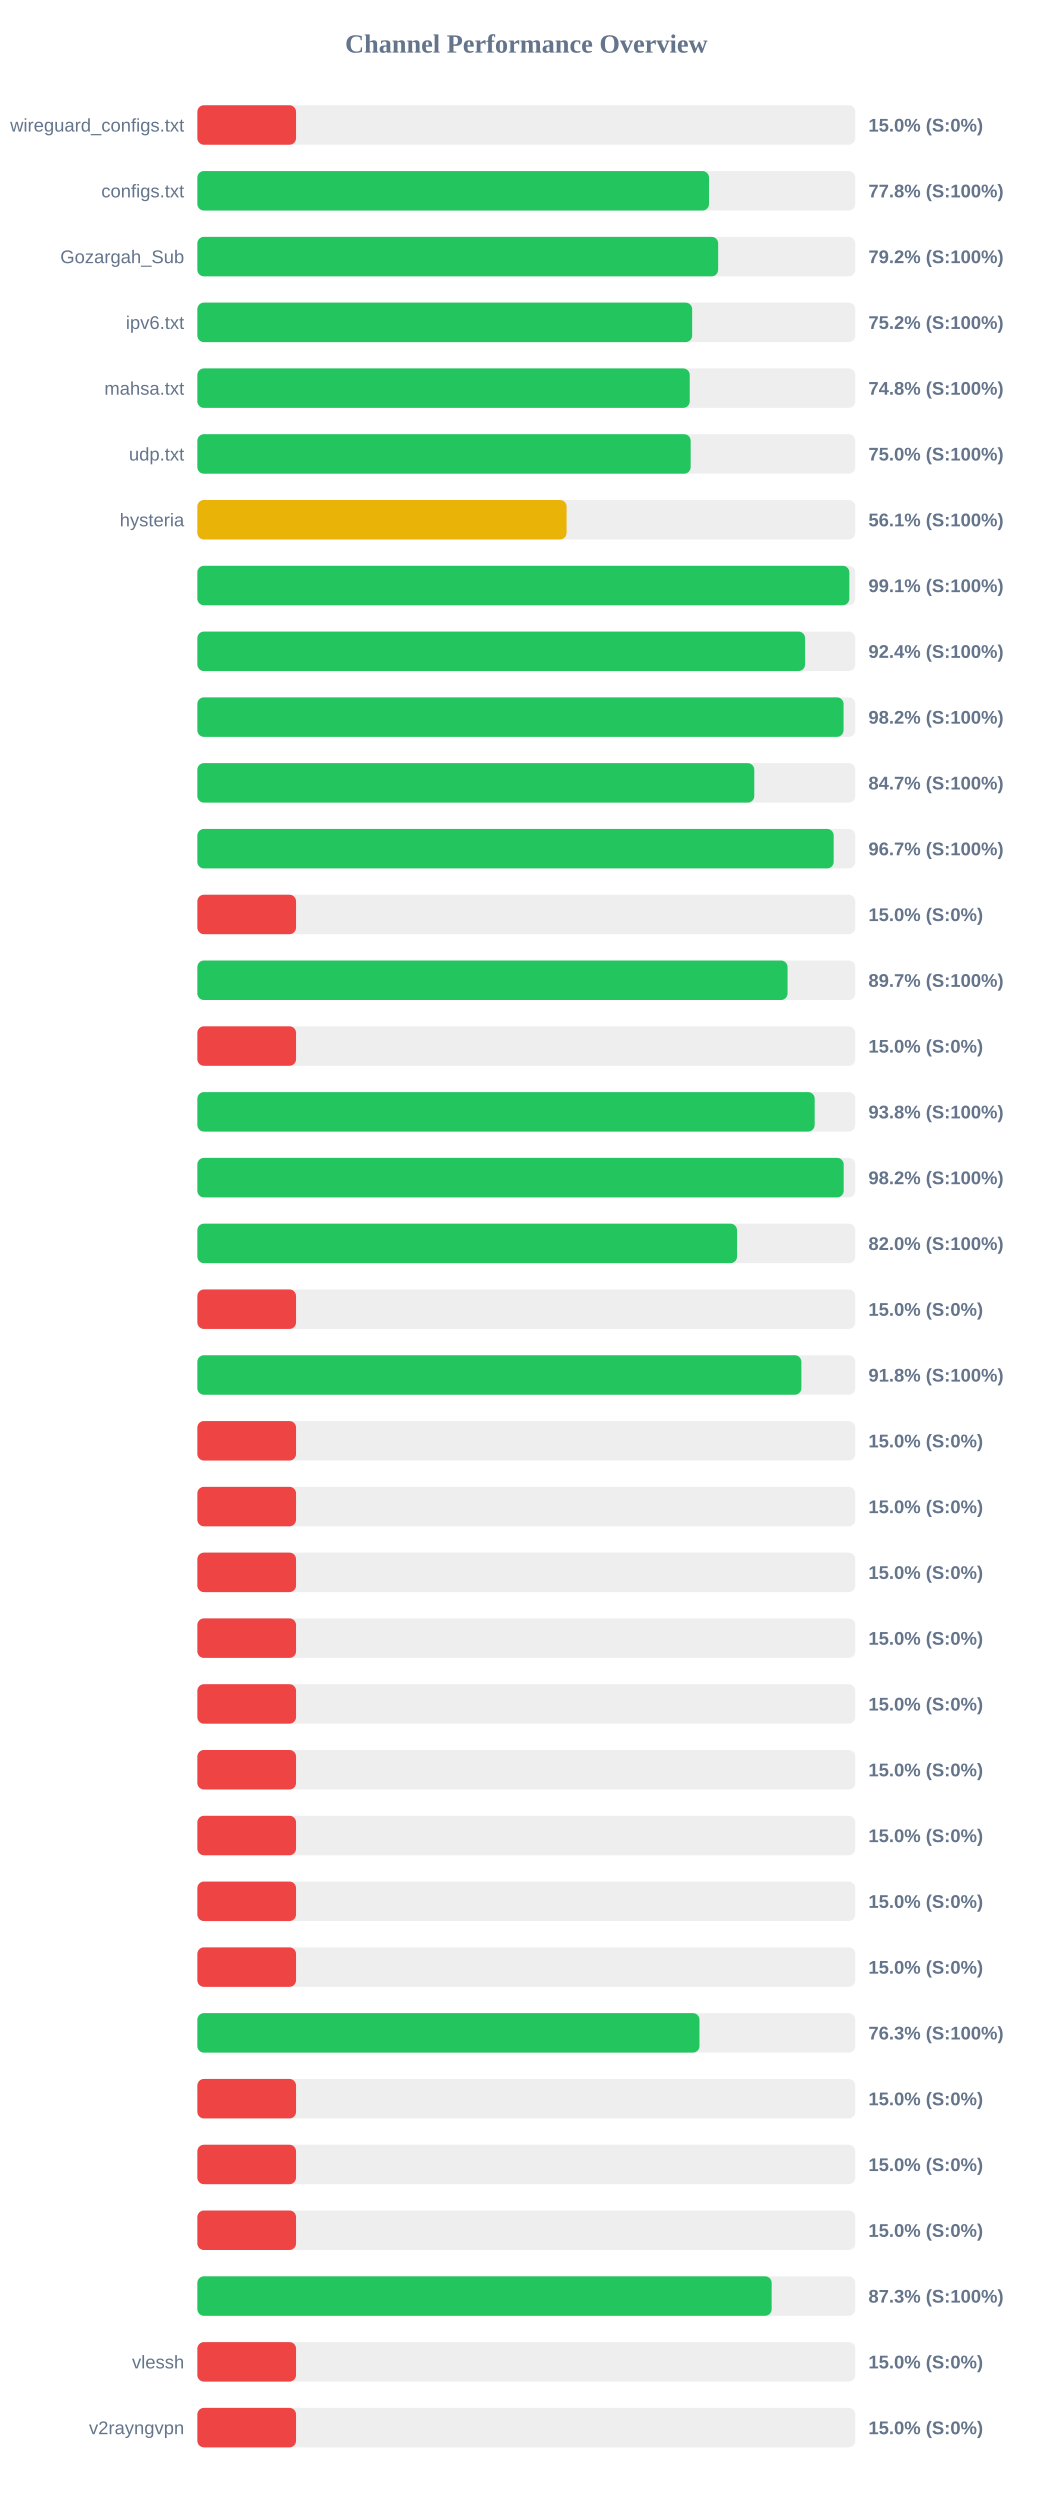
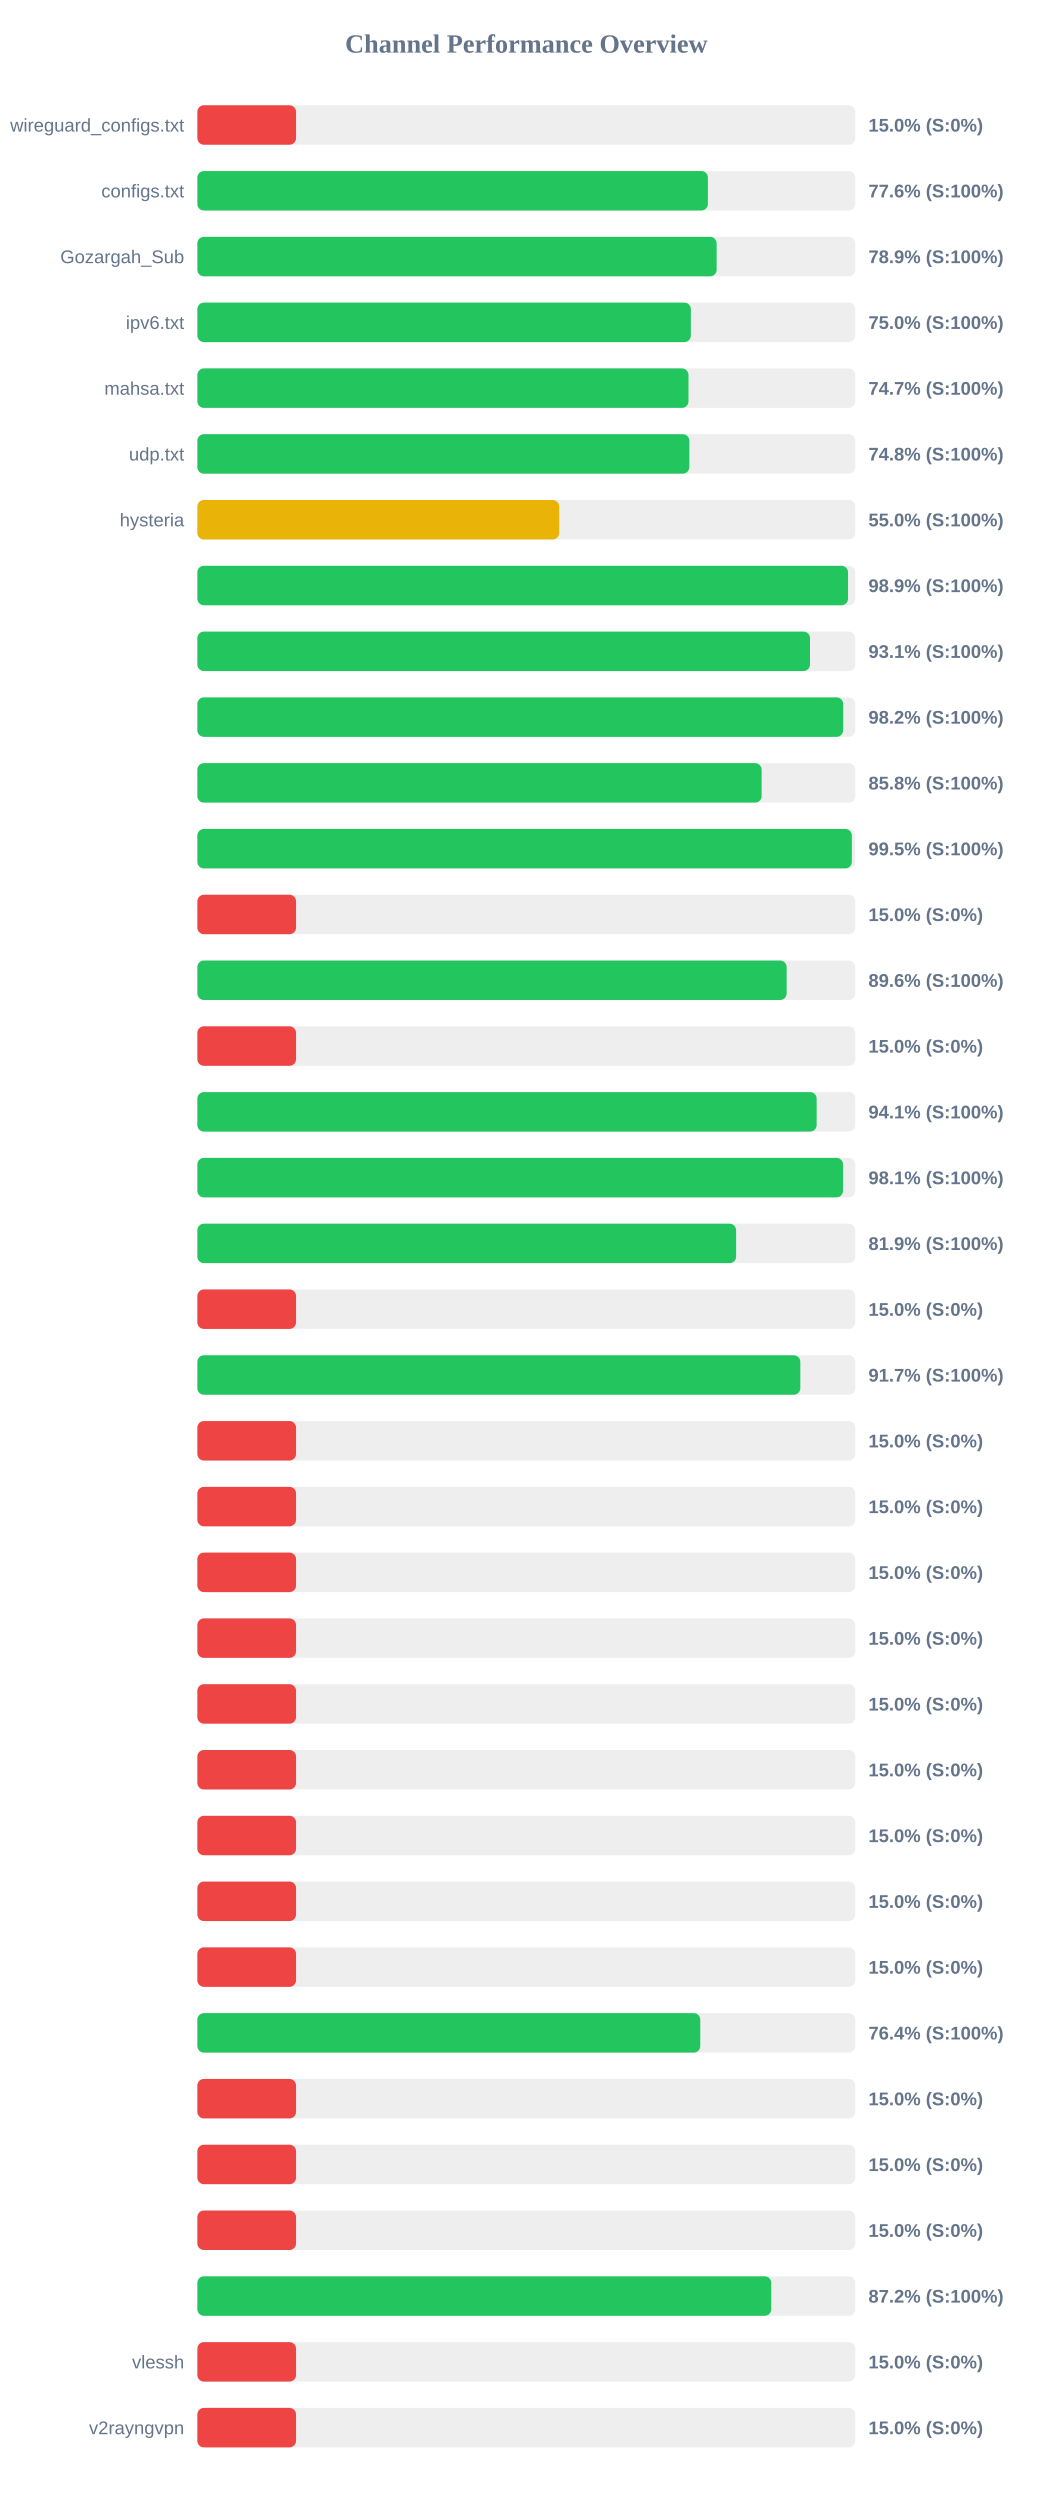
<svg xmlns="http://www.w3.org/2000/svg" width="800" height="1900" version="1.1">
  <style>
        .row { font: 14px Arial; fill: #64748b; }
        .score { font: bold 14px Arial; fill: #64748b; }
    </style>
  <text x="400" y="40" text-anchor="middle" font-size="20px" font-weight="bold" fill="#64748b">Channel Performance Overview</text>
  <rect x="150" y="80" width="500" height="30" fill="#eee" rx="5" />
  <rect x="150" y="80" width="75.0" height="30" fill="#ef4444" rx="5" />
  <text x="140" y="100" text-anchor="end" class="row">wireguard_configs.txt</text>
  <text x="660" y="100" text-anchor="start" class="score">15.0% (S:0%)</text>
  <rect x="150" y="130" width="500" height="30" fill="#eee" rx="5" />
-   <rect x="150" y="130" width="388.85" height="30" fill="#22c55e" rx="5" />
+   <rect x="150" y="130" width="388.0" height="30" fill="#22c55e" rx="5" />
  <text x="140" y="150" text-anchor="end" class="row">configs.txt</text>
-   <text x="660" y="150" text-anchor="start" class="score">77.8% (S:100%)</text>
+   <text x="660" y="150" text-anchor="start" class="score">77.6% (S:100%)</text>
  <rect x="150" y="180" width="500" height="30" fill="#eee" rx="5" />
-   <rect x="150" y="180" width="395.8" height="30" fill="#22c55e" rx="5" />
+   <rect x="150" y="180" width="394.65" height="30" fill="#22c55e" rx="5" />
  <text x="140" y="200" text-anchor="end" class="row">Gozargah_Sub</text>
-   <text x="660" y="200" text-anchor="start" class="score">79.2% (S:100%)</text>
+   <text x="660" y="200" text-anchor="start" class="score">78.9% (S:100%)</text>
  <rect x="150" y="230" width="500" height="30" fill="#eee" rx="5" />
-   <rect x="150" y="230" width="376.05" height="30" fill="#22c55e" rx="5" />
+   <rect x="150" y="230" width="375.05" height="30" fill="#22c55e" rx="5" />
  <text x="140" y="250" text-anchor="end" class="row">ipv6.txt</text>
-   <text x="660" y="250" text-anchor="start" class="score">75.2% (S:100%)</text>
+   <text x="660" y="250" text-anchor="start" class="score">75.0% (S:100%)</text>
  <rect x="150" y="280" width="500" height="30" fill="#eee" rx="5" />
-   <rect x="150" y="280" width="374.2" height="30" fill="#22c55e" rx="5" />
+   <rect x="150" y="280" width="373.25" height="30" fill="#22c55e" rx="5" />
  <text x="140" y="300" text-anchor="end" class="row">mahsa.txt</text>
-   <text x="660" y="300" text-anchor="start" class="score">74.8% (S:100%)</text>
+   <text x="660" y="300" text-anchor="start" class="score">74.7% (S:100%)</text>
  <rect x="150" y="330" width="500" height="30" fill="#eee" rx="5" />
-   <rect x="150" y="330" width="374.9" height="30" fill="#22c55e" rx="5" />
+   <rect x="150" y="330" width="373.9" height="30" fill="#22c55e" rx="5" />
  <text x="140" y="350" text-anchor="end" class="row">udp.txt</text>
-   <text x="660" y="350" text-anchor="start" class="score">75.0% (S:100%)</text>
+   <text x="660" y="350" text-anchor="start" class="score">74.8% (S:100%)</text>
  <rect x="150" y="380" width="500" height="30" fill="#eee" rx="5" />
-   <rect x="150" y="380" width="280.6" height="30" fill="#eab308" rx="5" />
+   <rect x="150" y="380" width="275.0" height="30" fill="#eab308" rx="5" />
  <text x="140" y="400" text-anchor="end" class="row">hysteria</text>
-   <text x="660" y="400" text-anchor="start" class="score">56.1% (S:100%)</text>
+   <text x="660" y="400" text-anchor="start" class="score">55.0% (S:100%)</text>
  <rect x="150" y="430" width="500" height="30" fill="#eee" rx="5" />
-   <rect x="150" y="430" width="495.5" height="30" fill="#22c55e" rx="5" />
+   <rect x="150" y="430" width="494.5" height="30" fill="#22c55e" rx="5" />
  <text x="140" y="450" text-anchor="end" class="row" />
-   <text x="660" y="450" text-anchor="start" class="score">99.1% (S:100%)</text>
+   <text x="660" y="450" text-anchor="start" class="score">98.9% (S:100%)</text>
  <rect x="150" y="480" width="500" height="30" fill="#eee" rx="5" />
-   <rect x="150" y="480" width="461.85" height="30" fill="#22c55e" rx="5" />
+   <rect x="150" y="480" width="465.6" height="30" fill="#22c55e" rx="5" />
  <text x="140" y="500" text-anchor="end" class="row" />
-   <text x="660" y="500" text-anchor="start" class="score">92.4% (S:100%)</text>
+   <text x="660" y="500" text-anchor="start" class="score">93.1% (S:100%)</text>
  <rect x="150" y="530" width="500" height="30" fill="#eee" rx="5" />
-   <rect x="150" y="530" width="491.1" height="30" fill="#22c55e" rx="5" />
+   <rect x="150" y="530" width="490.8" height="30" fill="#22c55e" rx="5" />
  <text x="140" y="550" text-anchor="end" class="row" />
  <text x="660" y="550" text-anchor="start" class="score">98.2% (S:100%)</text>
  <rect x="150" y="580" width="500" height="30" fill="#eee" rx="5" />
-   <rect x="150" y="580" width="423.25" height="30" fill="#22c55e" rx="5" />
+   <rect x="150" y="580" width="428.85" height="30" fill="#22c55e" rx="5" />
  <text x="140" y="600" text-anchor="end" class="row" />
-   <text x="660" y="600" text-anchor="start" class="score">84.7% (S:100%)</text>
+   <text x="660" y="600" text-anchor="start" class="score">85.8% (S:100%)</text>
  <rect x="150" y="630" width="500" height="30" fill="#eee" rx="5" />
-   <rect x="150" y="630" width="483.6" height="30" fill="#22c55e" rx="5" />
+   <rect x="150" y="630" width="497.4" height="30" fill="#22c55e" rx="5" />
  <text x="140" y="650" text-anchor="end" class="row" />
-   <text x="660" y="650" text-anchor="start" class="score">96.7% (S:100%)</text>
+   <text x="660" y="650" text-anchor="start" class="score">99.5% (S:100%)</text>
  <rect x="150" y="680" width="500" height="30" fill="#eee" rx="5" />
  <rect x="150" y="680" width="75.0" height="30" fill="#ef4444" rx="5" />
  <text x="140" y="700" text-anchor="end" class="row" />
  <text x="660" y="700" text-anchor="start" class="score">15.0% (S:0%)</text>
  <rect x="150" y="730" width="500" height="30" fill="#eee" rx="5" />
-   <rect x="150" y="730" width="448.55" height="30" fill="#22c55e" rx="5" />
+   <rect x="150" y="730" width="447.85" height="30" fill="#22c55e" rx="5" />
  <text x="140" y="750" text-anchor="end" class="row" />
-   <text x="660" y="750" text-anchor="start" class="score">89.7% (S:100%)</text>
+   <text x="660" y="750" text-anchor="start" class="score">89.6% (S:100%)</text>
  <rect x="150" y="780" width="500" height="30" fill="#eee" rx="5" />
  <rect x="150" y="780" width="75.0" height="30" fill="#ef4444" rx="5" />
  <text x="140" y="800" text-anchor="end" class="row" />
  <text x="660" y="800" text-anchor="start" class="score">15.0% (S:0%)</text>
  <rect x="150" y="830" width="500" height="30" fill="#eee" rx="5" />
-   <rect x="150" y="830" width="469.15" height="30" fill="#22c55e" rx="5" />
+   <rect x="150" y="830" width="470.65" height="30" fill="#22c55e" rx="5" />
  <text x="140" y="850" text-anchor="end" class="row" />
-   <text x="660" y="850" text-anchor="start" class="score">93.8% (S:100%)</text>
+   <text x="660" y="850" text-anchor="start" class="score">94.1% (S:100%)</text>
  <rect x="150" y="880" width="500" height="30" fill="#eee" rx="5" />
-   <rect x="150" y="880" width="491.2" height="30" fill="#22c55e" rx="5" />
+   <rect x="150" y="880" width="490.7" height="30" fill="#22c55e" rx="5" />
  <text x="140" y="900" text-anchor="end" class="row" />
-   <text x="660" y="900" text-anchor="start" class="score">98.2% (S:100%)</text>
+   <text x="660" y="900" text-anchor="start" class="score">98.1% (S:100%)</text>
  <rect x="150" y="930" width="500" height="30" fill="#eee" rx="5" />
-   <rect x="150" y="930" width="410.15" height="30" fill="#22c55e" rx="5" />
+   <rect x="150" y="930" width="409.45" height="30" fill="#22c55e" rx="5" />
  <text x="140" y="950" text-anchor="end" class="row" />
-   <text x="660" y="950" text-anchor="start" class="score">82.0% (S:100%)</text>
+   <text x="660" y="950" text-anchor="start" class="score">81.9% (S:100%)</text>
  <rect x="150" y="980" width="500" height="30" fill="#eee" rx="5" />
  <rect x="150" y="980" width="75.0" height="30" fill="#ef4444" rx="5" />
  <text x="140" y="1000" text-anchor="end" class="row" />
  <text x="660" y="1000" text-anchor="start" class="score">15.0% (S:0%)</text>
  <rect x="150" y="1030" width="500" height="30" fill="#eee" rx="5" />
-   <rect x="150" y="1030" width="459.05" height="30" fill="#22c55e" rx="5" />
+   <rect x="150" y="1030" width="458.25" height="30" fill="#22c55e" rx="5" />
  <text x="140" y="1050" text-anchor="end" class="row" />
-   <text x="660" y="1050" text-anchor="start" class="score">91.8% (S:100%)</text>
+   <text x="660" y="1050" text-anchor="start" class="score">91.7% (S:100%)</text>
  <rect x="150" y="1080" width="500" height="30" fill="#eee" rx="5" />
  <rect x="150" y="1080" width="75.0" height="30" fill="#ef4444" rx="5" />
  <text x="140" y="1100" text-anchor="end" class="row" />
  <text x="660" y="1100" text-anchor="start" class="score">15.0% (S:0%)</text>
  <rect x="150" y="1130" width="500" height="30" fill="#eee" rx="5" />
  <rect x="150" y="1130" width="75.0" height="30" fill="#ef4444" rx="5" />
  <text x="140" y="1150" text-anchor="end" class="row" />
  <text x="660" y="1150" text-anchor="start" class="score">15.0% (S:0%)</text>
  <rect x="150" y="1180" width="500" height="30" fill="#eee" rx="5" />
  <rect x="150" y="1180" width="75.0" height="30" fill="#ef4444" rx="5" />
  <text x="140" y="1200" text-anchor="end" class="row" />
  <text x="660" y="1200" text-anchor="start" class="score">15.0% (S:0%)</text>
  <rect x="150" y="1230" width="500" height="30" fill="#eee" rx="5" />
  <rect x="150" y="1230" width="75.0" height="30" fill="#ef4444" rx="5" />
  <text x="140" y="1250" text-anchor="end" class="row" />
  <text x="660" y="1250" text-anchor="start" class="score">15.0% (S:0%)</text>
  <rect x="150" y="1280" width="500" height="30" fill="#eee" rx="5" />
  <rect x="150" y="1280" width="75.0" height="30" fill="#ef4444" rx="5" />
  <text x="140" y="1300" text-anchor="end" class="row" />
  <text x="660" y="1300" text-anchor="start" class="score">15.0% (S:0%)</text>
  <rect x="150" y="1330" width="500" height="30" fill="#eee" rx="5" />
  <rect x="150" y="1330" width="75.0" height="30" fill="#ef4444" rx="5" />
  <text x="140" y="1350" text-anchor="end" class="row" />
  <text x="660" y="1350" text-anchor="start" class="score">15.0% (S:0%)</text>
  <rect x="150" y="1380" width="500" height="30" fill="#eee" rx="5" />
  <rect x="150" y="1380" width="75.0" height="30" fill="#ef4444" rx="5" />
  <text x="140" y="1400" text-anchor="end" class="row" />
  <text x="660" y="1400" text-anchor="start" class="score">15.0% (S:0%)</text>
  <rect x="150" y="1430" width="500" height="30" fill="#eee" rx="5" />
  <rect x="150" y="1430" width="75.0" height="30" fill="#ef4444" rx="5" />
  <text x="140" y="1450" text-anchor="end" class="row" />
  <text x="660" y="1450" text-anchor="start" class="score">15.0% (S:0%)</text>
  <rect x="150" y="1480" width="500" height="30" fill="#eee" rx="5" />
  <rect x="150" y="1480" width="75.0" height="30" fill="#ef4444" rx="5" />
  <text x="140" y="1500" text-anchor="end" class="row" />
  <text x="660" y="1500" text-anchor="start" class="score">15.0% (S:0%)</text>
  <rect x="150" y="1530" width="500" height="30" fill="#eee" rx="5" />
-   <rect x="150" y="1530" width="381.6" height="30" fill="#22c55e" rx="5" />
+   <rect x="150" y="1530" width="382.2" height="30" fill="#22c55e" rx="5" />
  <text x="140" y="1550" text-anchor="end" class="row" />
-   <text x="660" y="1550" text-anchor="start" class="score">76.3% (S:100%)</text>
+   <text x="660" y="1550" text-anchor="start" class="score">76.4% (S:100%)</text>
  <rect x="150" y="1580" width="500" height="30" fill="#eee" rx="5" />
  <rect x="150" y="1580" width="75.0" height="30" fill="#ef4444" rx="5" />
  <text x="140" y="1600" text-anchor="end" class="row" />
  <text x="660" y="1600" text-anchor="start" class="score">15.0% (S:0%)</text>
  <rect x="150" y="1630" width="500" height="30" fill="#eee" rx="5" />
  <rect x="150" y="1630" width="75.0" height="30" fill="#ef4444" rx="5" />
  <text x="140" y="1650" text-anchor="end" class="row" />
  <text x="660" y="1650" text-anchor="start" class="score">15.0% (S:0%)</text>
  <rect x="150" y="1680" width="500" height="30" fill="#eee" rx="5" />
  <rect x="150" y="1680" width="75.0" height="30" fill="#ef4444" rx="5" />
  <text x="140" y="1700" text-anchor="end" class="row" />
  <text x="660" y="1700" text-anchor="start" class="score">15.0% (S:0%)</text>
  <rect x="150" y="1730" width="500" height="30" fill="#eee" rx="5" />
-   <rect x="150" y="1730" width="436.45" height="30" fill="#22c55e" rx="5" />
+   <rect x="150" y="1730" width="436.15" height="30" fill="#22c55e" rx="5" />
  <text x="140" y="1750" text-anchor="end" class="row" />
-   <text x="660" y="1750" text-anchor="start" class="score">87.3% (S:100%)</text>
+   <text x="660" y="1750" text-anchor="start" class="score">87.2% (S:100%)</text>
  <rect x="150" y="1780" width="500" height="30" fill="#eee" rx="5" />
  <rect x="150" y="1780" width="75.0" height="30" fill="#ef4444" rx="5" />
  <text x="140" y="1800" text-anchor="end" class="row">vlessh</text>
  <text x="660" y="1800" text-anchor="start" class="score">15.0% (S:0%)</text>
  <rect x="150" y="1830" width="500" height="30" fill="#eee" rx="5" />
  <rect x="150" y="1830" width="75.0" height="30" fill="#ef4444" rx="5" />
  <text x="140" y="1850" text-anchor="end" class="row">v2rayngvpn</text>
  <text x="660" y="1850" text-anchor="start" class="score">15.0% (S:0%)</text>
</svg>
